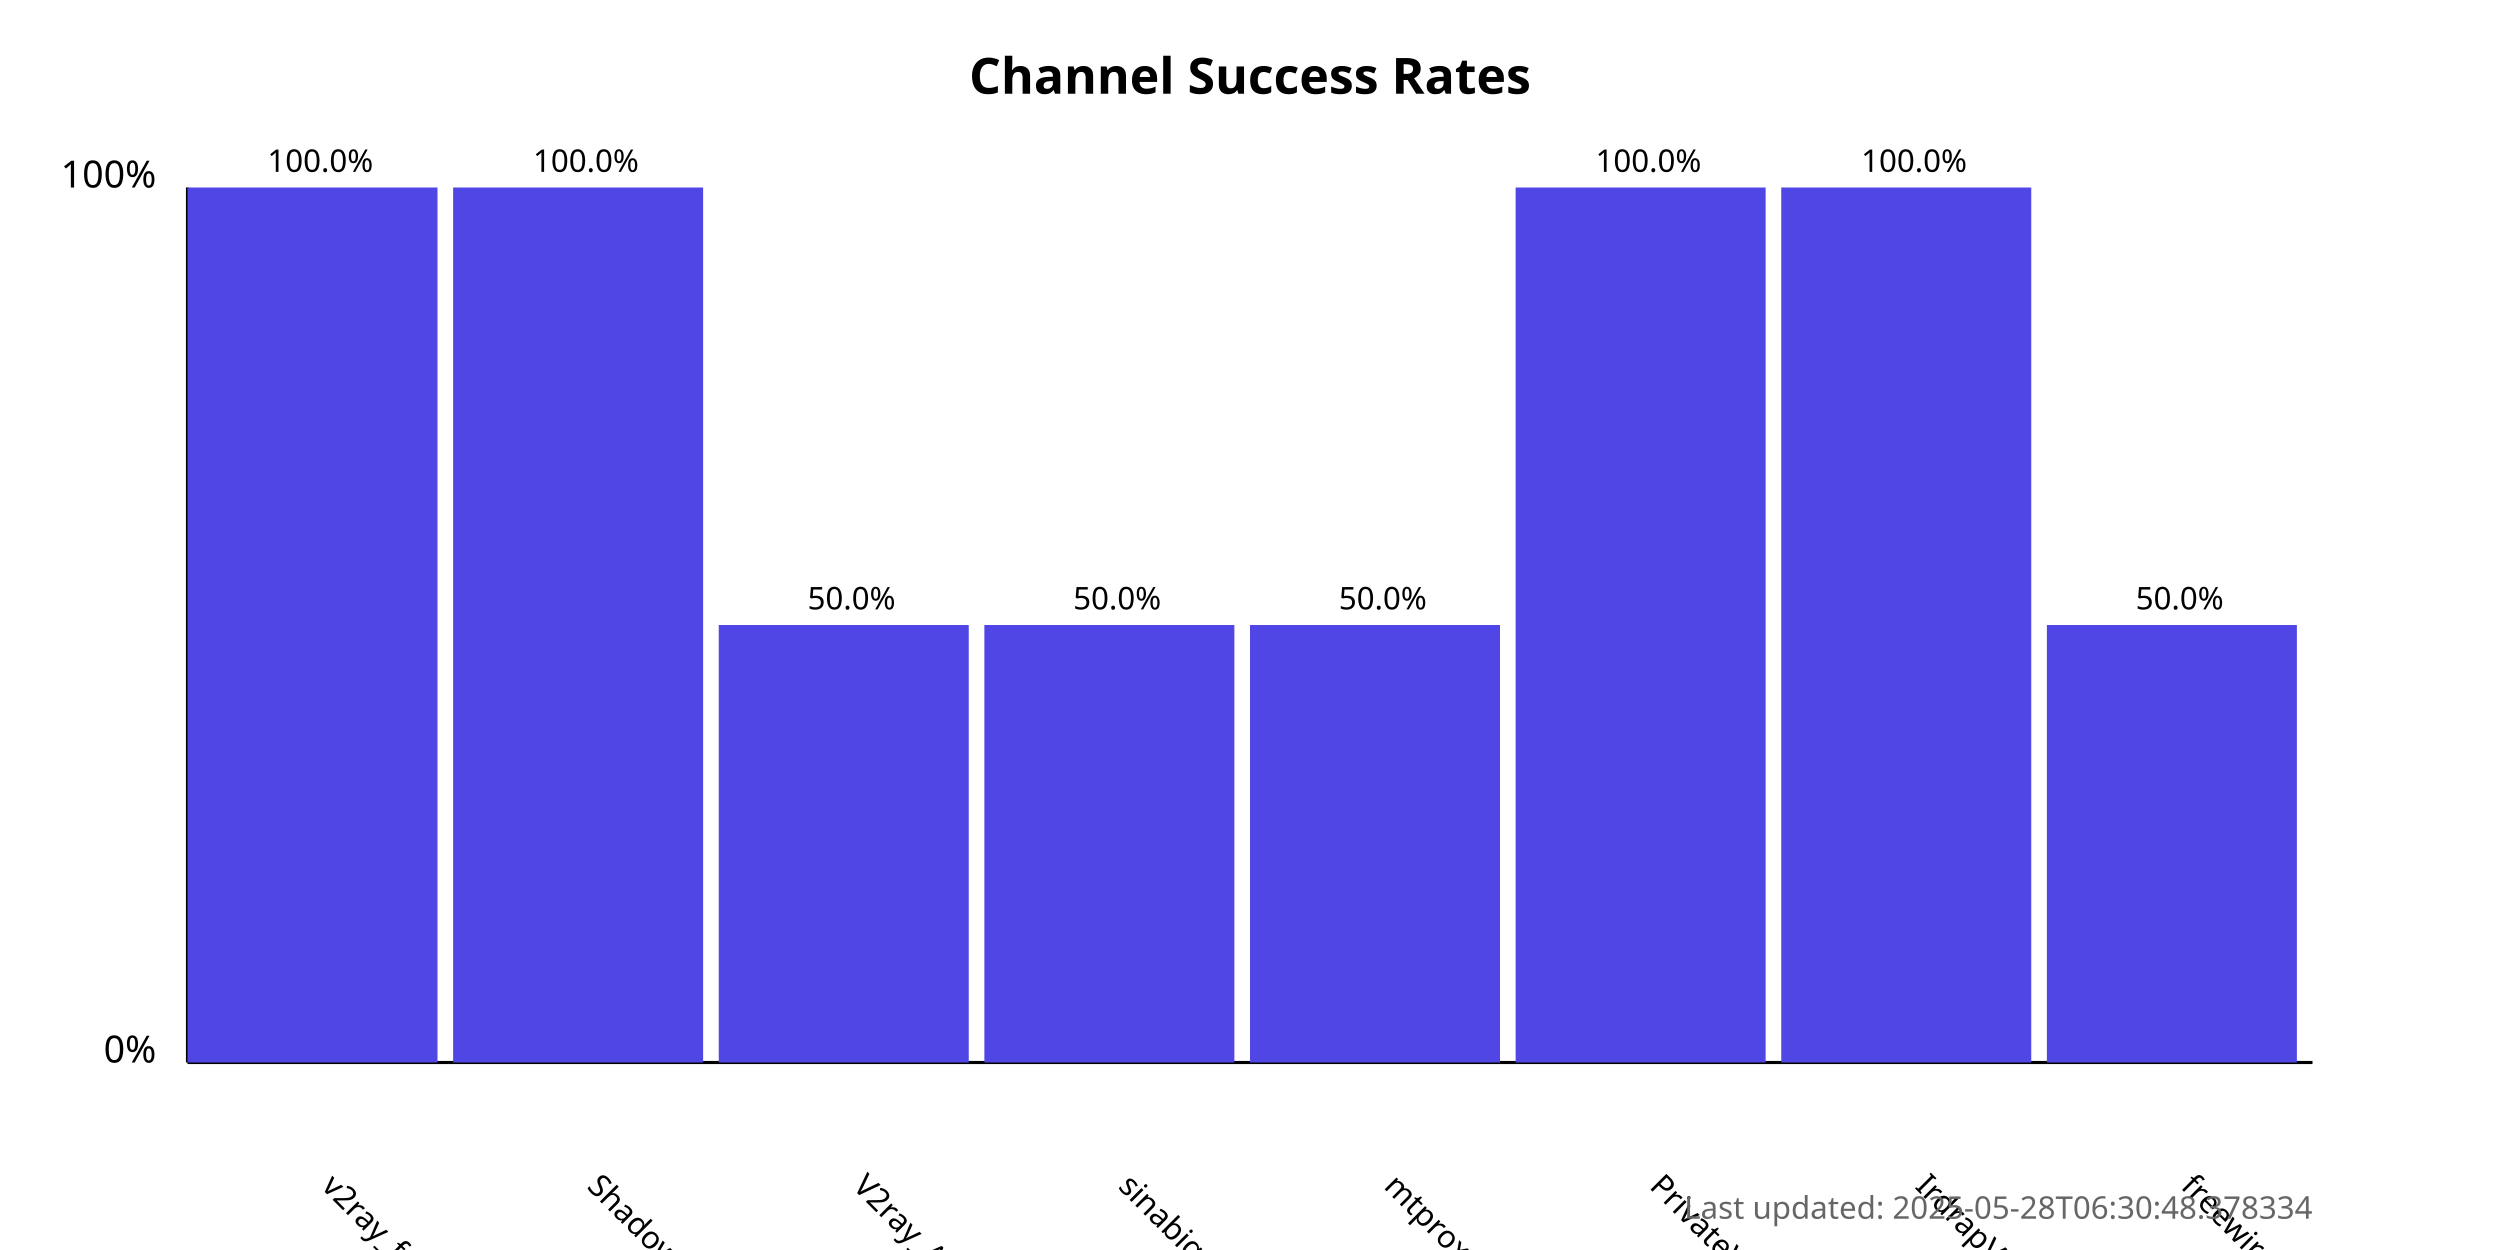
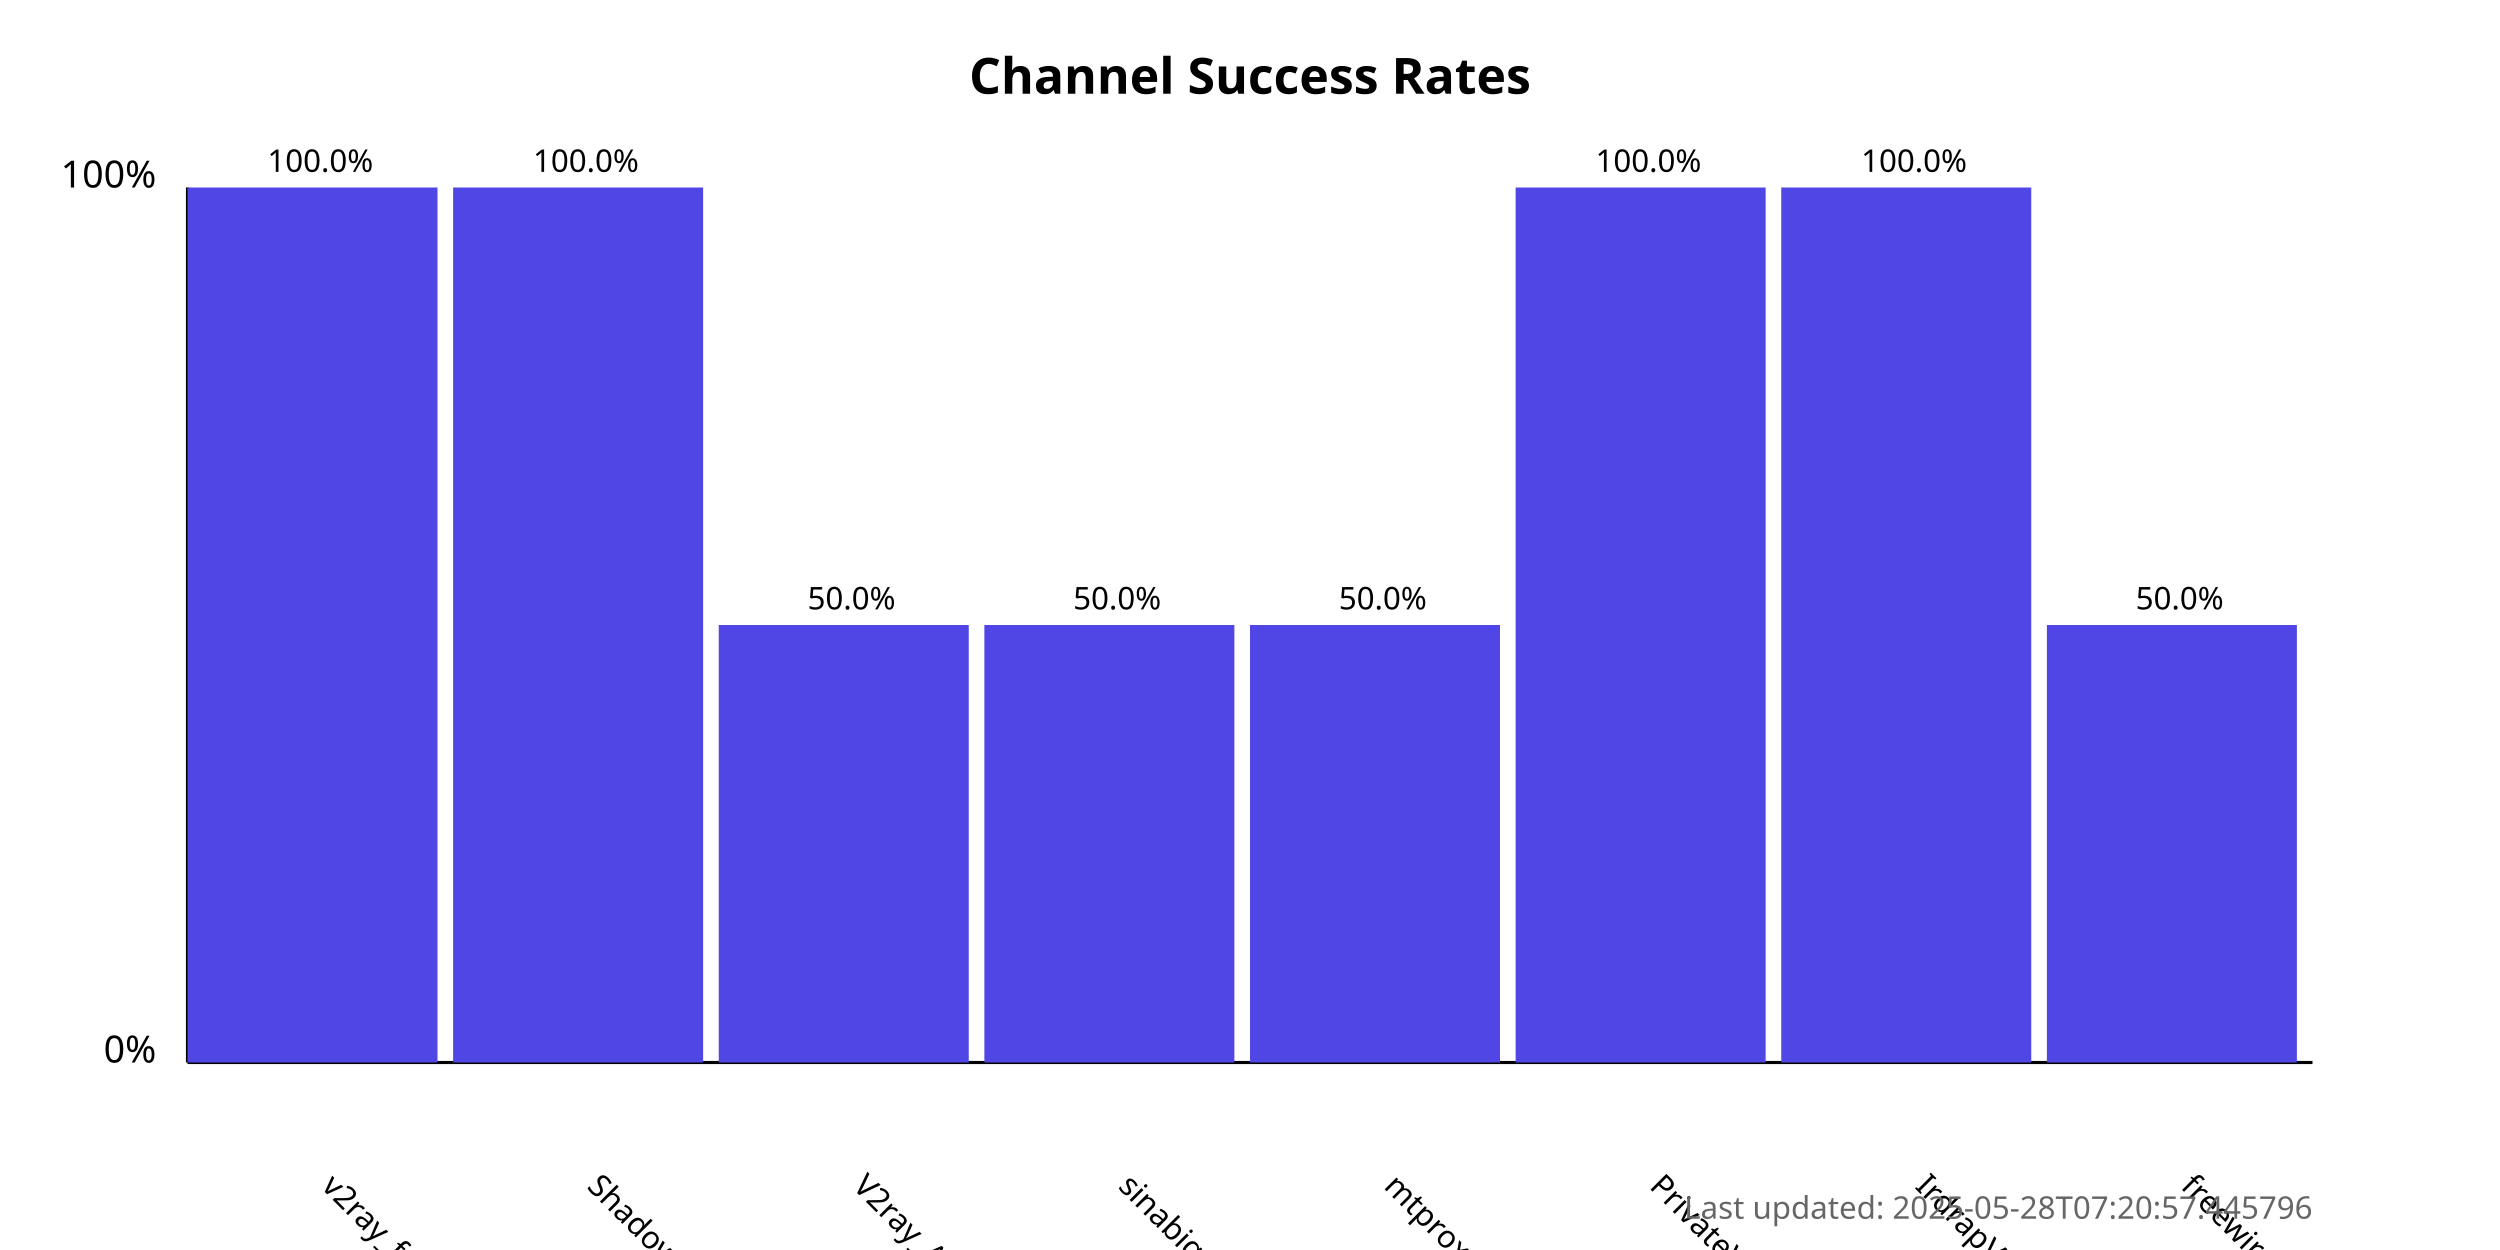
<svg xmlns="http://www.w3.org/2000/svg" width="800" height="400">
  <style>
            .chart-title { font: bold 16px sans-serif; }
            .axis-label { font: 12px sans-serif; }
            .tick-label { font: 10px sans-serif; }
            .bar { fill: #4f46e5; }
            .bar:hover { fill: #6366f1; }
            .timestamp { font: 10px sans-serif; fill: #666; }
        </style>
  <text x="400.0" y="30" text-anchor="middle" class="chart-title">
            Channel Success Rates
        </text>
  <line x1="60" y1="340" x2="60" y2="60" stroke="black" stroke-width="1" />
  <line x1="60" y1="340" x2="740" y2="340" stroke="black" stroke-width="1" />
  <text x="50" y="340" text-anchor="end" class="axis-label">0%</text>
  <text x="50" y="60" text-anchor="end" class="axis-label">100%</text>
  <g>
    <rect x="60" y="60.0" width="80.0" height="280.0" class="bar" />
    <text x="102.5" y="380" transform="rotate(45, 102.5, 380)" text-anchor="start" class="tick-label">
                v2ray_free_conf
            </text>
    <text x="102.5" y="55.0" text-anchor="middle" class="tick-label">
                100.0%
            </text>
  </g>
  <g>
    <rect x="145.0" y="60.0" width="80.0" height="280.0" class="bar" />
    <text x="187.5" y="380" transform="rotate(45, 187.5, 380)" text-anchor="start" class="tick-label">
                ShadowProxy66
            </text>
    <text x="187.5" y="55.0" text-anchor="middle" class="tick-label">
                100.0%
            </text>
  </g>
  <g>
    <rect x="230.0" y="200.0" width="80.0" height="140.0" class="bar" />
    <text x="272.5" y="380" transform="rotate(45, 272.5, 380)" text-anchor="start" class="tick-label">
                V2ray_Alpha
            </text>
    <text x="272.5" y="195.0" text-anchor="middle" class="tick-label">
                50.0%
            </text>
  </g>
  <g>
    <rect x="315.0" y="200.0" width="80.0" height="140.0" class="bar" />
    <text x="357.5" y="380" transform="rotate(45, 357.5, 380)" text-anchor="start" class="tick-label">
                sinabigo
            </text>
    <text x="357.5" y="195.0" text-anchor="middle" class="tick-label">
                50.0%
            </text>
  </g>
  <g>
    <rect x="400.0" y="200.0" width="80.0" height="140.0" class="bar" />
    <text x="442.5" y="380" transform="rotate(45, 442.5, 380)" text-anchor="start" class="tick-label">
                mtproxy_lists
            </text>
    <text x="442.5" y="195.0" text-anchor="middle" class="tick-label">
                50.0%
            </text>
  </g>
  <g>
    <rect x="485.0" y="60.0" width="80.0" height="280.0" class="bar" />
    <text x="527.5" y="380" transform="rotate(45, 527.5, 380)" text-anchor="start" class="tick-label">
                PrivateVPNs
            </text>
    <text x="527.5" y="55.0" text-anchor="middle" class="tick-label">
                100.0%
            </text>
  </g>
  <g>
    <rect x="570.0" y="60.0" width="80.0" height="280.0" class="bar" />
    <text x="612.5" y="380" transform="rotate(45, 612.5, 380)" text-anchor="start" class="tick-label">
                IrdrapVPNnews
            </text>
    <text x="612.5" y="55.0" text-anchor="middle" class="tick-label">
                100.0%
            </text>
  </g>
  <g>
    <rect x="655.0" y="200.0" width="80.0" height="140.0" class="bar" />
    <text x="697.5" y="380" transform="rotate(45, 697.5, 380)" text-anchor="start" class="tick-label">
                freewireguard
            </text>
    <text x="697.5" y="195.0" text-anchor="middle" class="tick-label">
                50.0%
            </text>
  </g>
  <text x="740" y="390" text-anchor="end" class="timestamp">
-             Last updated: 2025-05-28T06:30:48.378334
+             Last updated: 2025-05-28T07:20:57.445796
        </text>
</svg>
